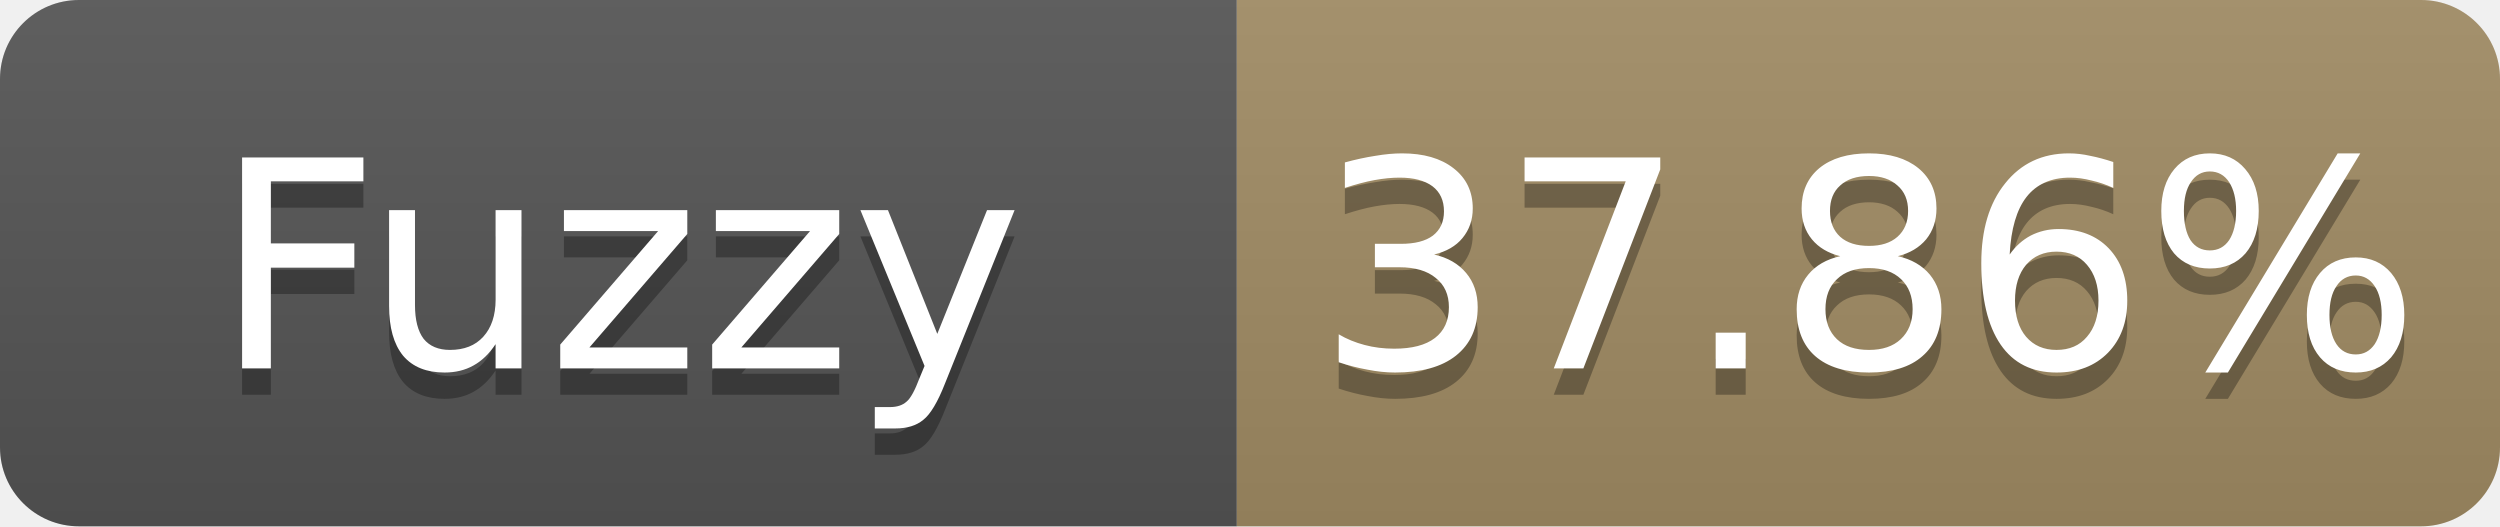
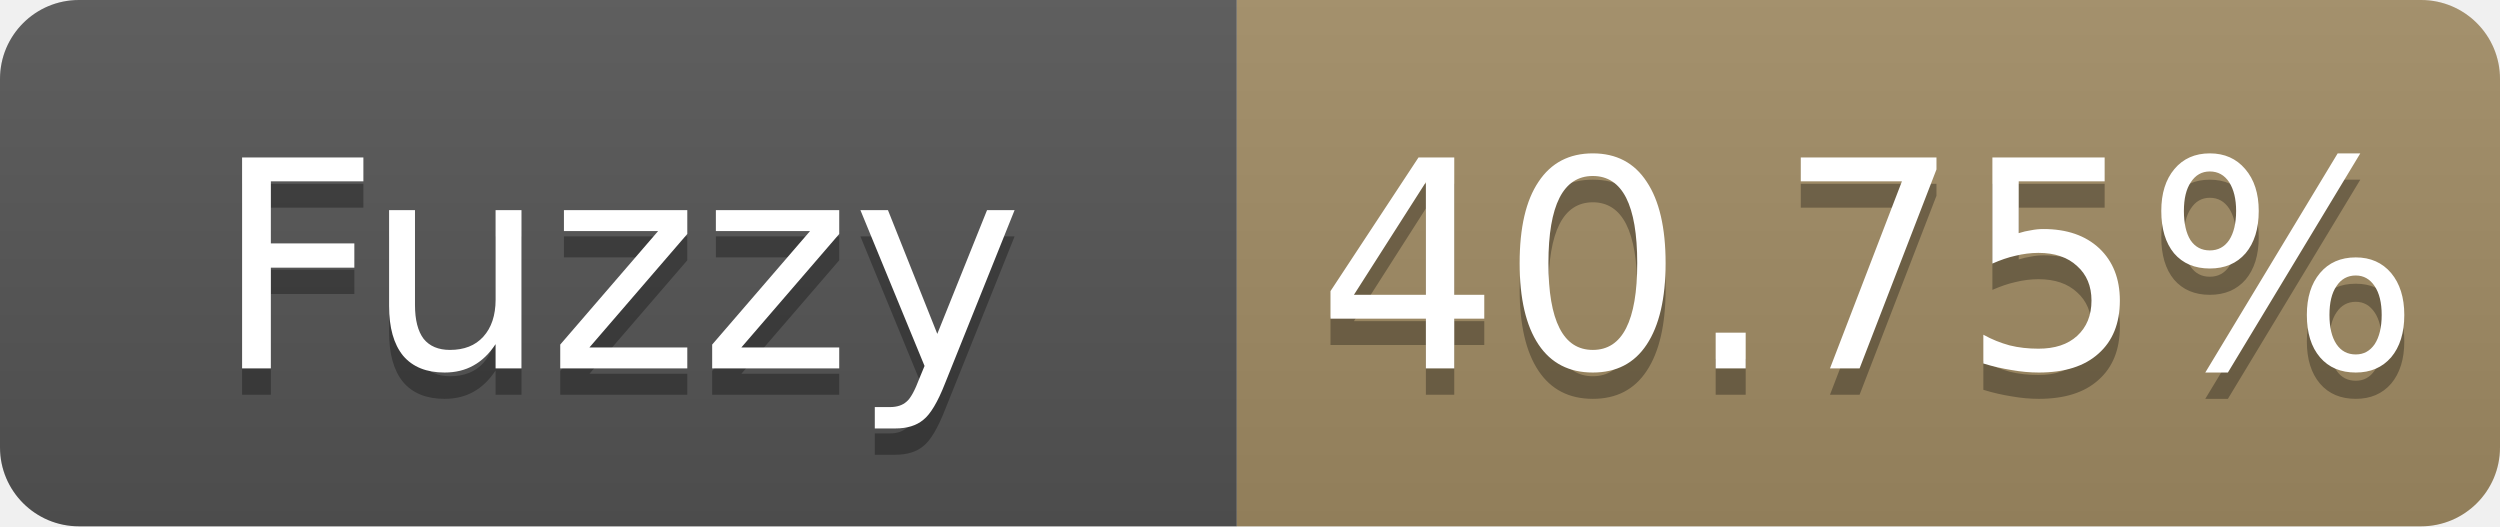
- <svg xmlns="http://www.w3.org/2000/svg" width="95" height="20" role="img" aria-label="Fuzzy: 37.86%">
+ <svg xmlns="http://www.w3.org/2000/svg" width="95" height="20" role="img" aria-label="Fuzzy: 40.75%">
  <linearGradient id="s" x2="0" y2="100%">
    <stop offset="0" stop-color="#bbb" stop-opacity=".1" />
    <stop offset="1" stop-opacity=".1" />
  </linearGradient>
  <clipPath id="r">
    <rect width="95" height="20" rx="3" fill="#fff" />
  </clipPath>
  <g clip-path="url(#r)">
    <rect width="47" height="20" fill="#555" />
    <rect x="47" width="48" height="20" fill="#a28c64" />
    <rect width="95" height="20" fill="url(#s)" />
  </g>
  <g fill="#fff" text-anchor="middle" font-family="Verdana,Geneva,DejaVu Sans,sans-serif" font-size="11">
    <text x="23.5" y="15" fill="#010101" fill-opacity=".3">Fuzzy</text>
    <text x="23.5" y="14">Fuzzy</text>
-     <text x="71.0" y="15" fill="#010101" fill-opacity=".3">37.86%</text>
-     <text x="71.0" y="14">37.86%</text>
+     <text x="71.0" y="15" fill="#010101" fill-opacity=".3">40.75%</text>
+     <text x="71.0" y="14">40.75%</text>
  </g>
</svg>
